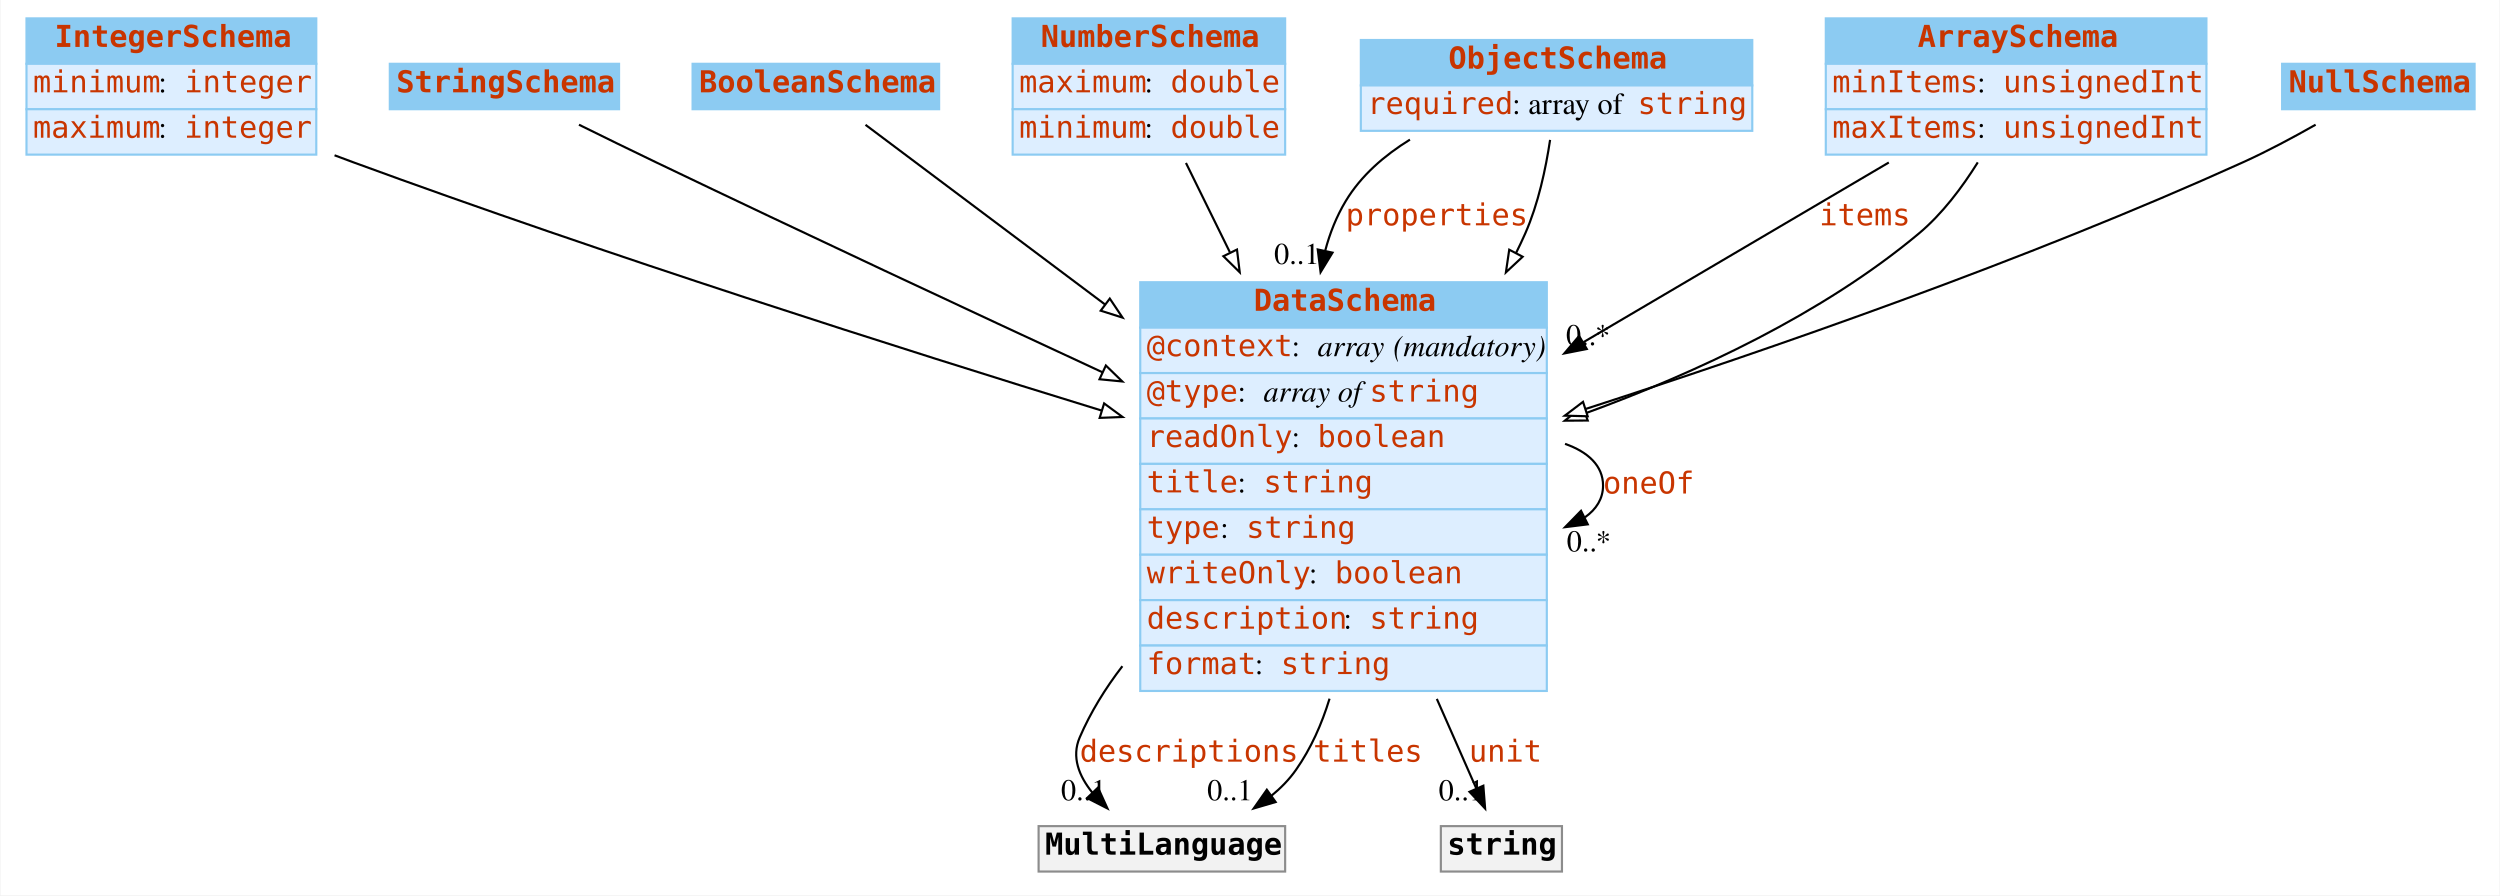
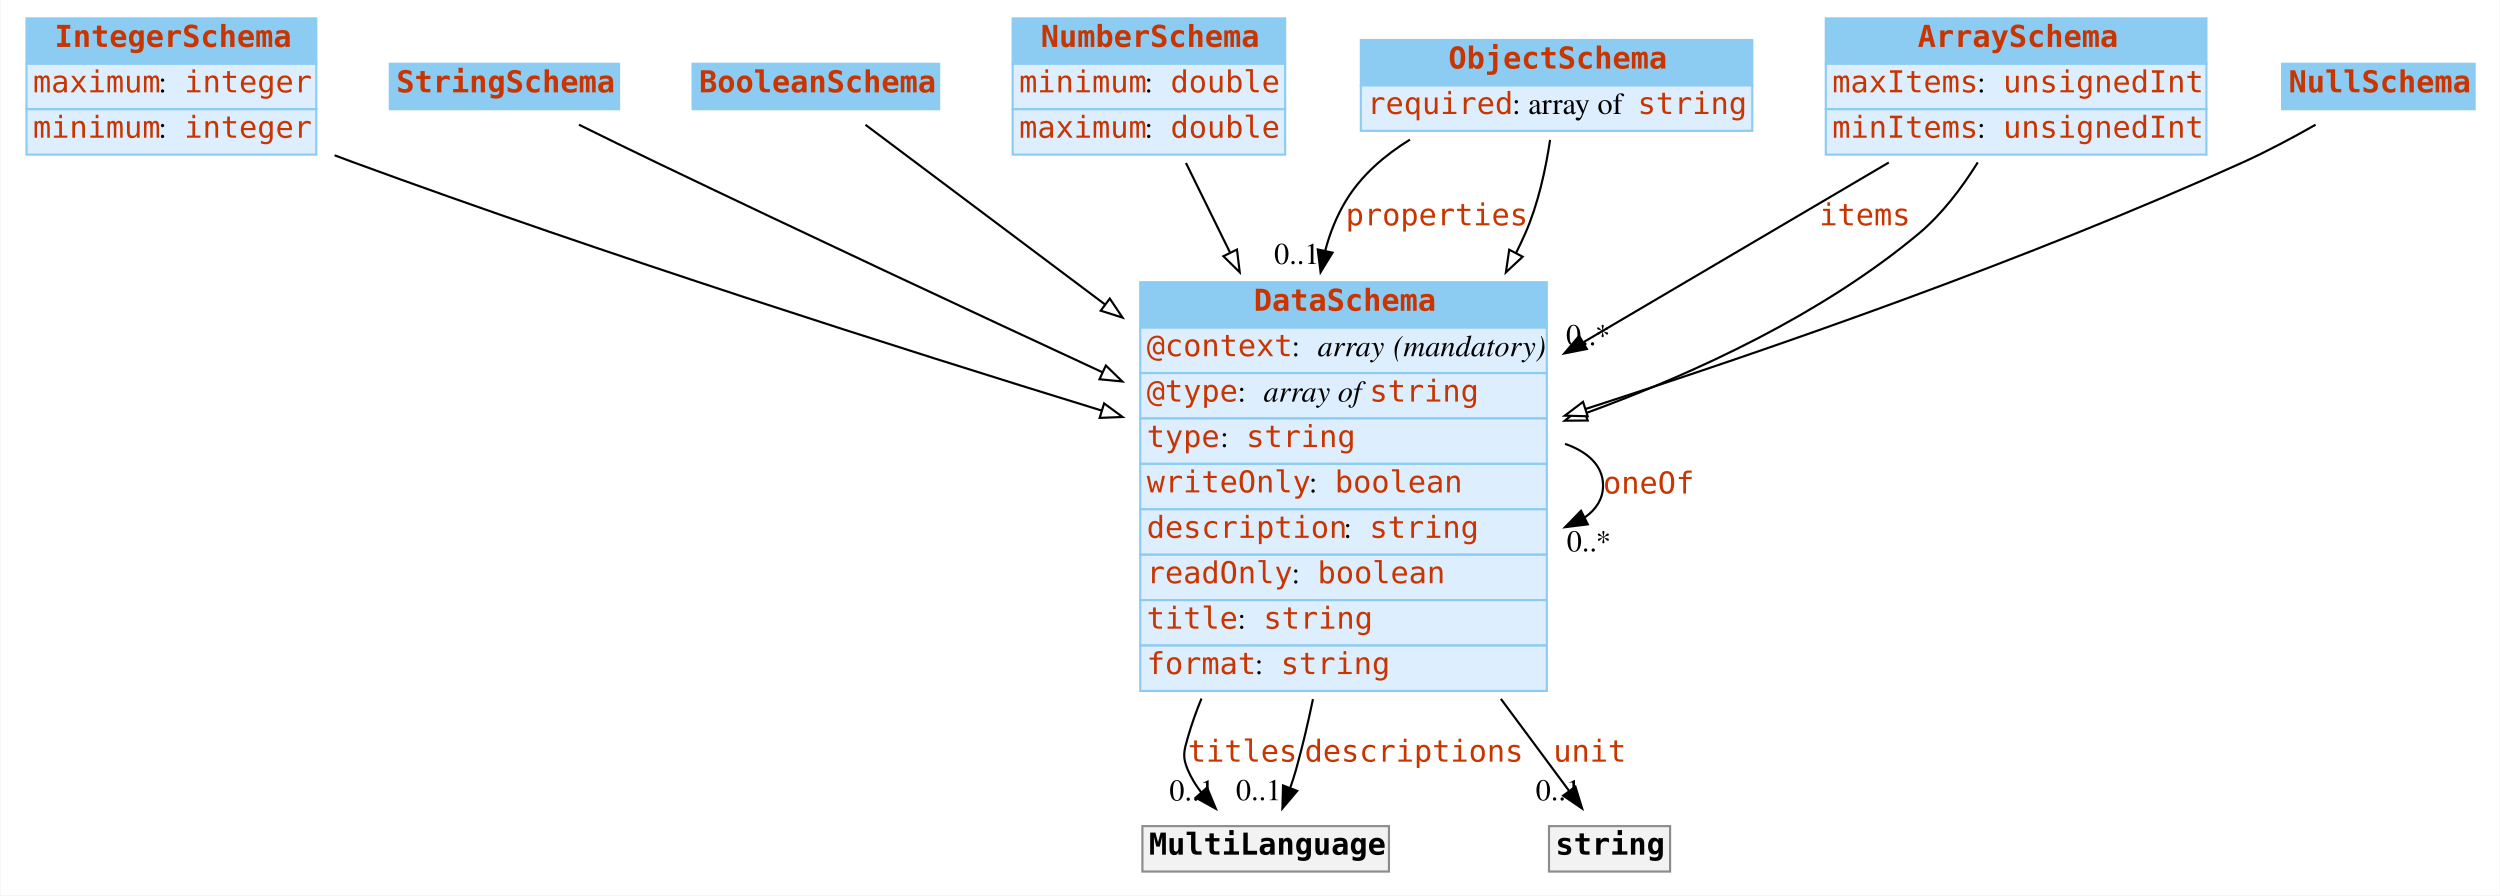
<svg xmlns="http://www.w3.org/2000/svg" width="1156pt" height="414pt" viewBox="0.00 0.00 1155.50 414.00">
  <g id="graph0" class="graph" transform="scale(1 1) rotate(0) translate(4 410)">
    <polygon fill="white" stroke="none" points="-4,4 -4,-410 1151.5,-410 1151.5,4 -4,4" />
    <g id="node1" class="node">
      <polygon fill="#8ccbf2" stroke="none" points="8,-380.5 8,-401.5 142,-401.5 142,-380.5 8,-380.5" />
      <polygon fill="none" stroke="#8ccbf2" points="8,-380.5 8,-401.5 142,-401.5 142,-380.5 8,-380.5" />
      <text text-anchor="start" x="21" y="-388.3" font-family="mono" font-weight="bold" font-size="14.00" fill="#c83500">IntegerSchema</text>
      <polygon fill="#ddeeff" stroke="none" points="8,-359.5 8,-380.5 142,-380.5 142,-359.5 8,-359.5" />
      <polygon fill="none" stroke="#8ccbf2" points="8,-359.5 8,-380.5 142,-380.5 142,-359.5 8,-359.5" />
-       <text text-anchor="start" x="11" y="-367.3" font-family="mono" font-size="14.00" fill="#c83500">minimum</text>
+       <text text-anchor="start" x="11" y="-367.3" font-family="mono" font-size="14.00" fill="#c83500">maximum</text>
      <text text-anchor="start" x="69" y="-367.3" font-family="Times,serif" font-size="14.00"> : </text>
      <text text-anchor="start" x="81" y="-367.3" font-family="mono" font-size="14.00" fill="#c83500">integer</text>
      <polygon fill="#ddeeff" stroke="none" points="8,-338.5 8,-359.5 142,-359.5 142,-338.5 8,-338.5" />
      <polygon fill="none" stroke="#8ccbf2" points="8,-338.5 8,-359.5 142,-359.5 142,-338.5 8,-338.5" />
-       <text text-anchor="start" x="11" y="-346.3" font-family="mono" font-size="14.00" fill="#c83500">maximum</text>
+       <text text-anchor="start" x="11" y="-346.3" font-family="mono" font-size="14.00" fill="#c83500">minimum</text>
      <text text-anchor="start" x="69" y="-346.3" font-family="Times,serif" font-size="14.00"> : </text>
      <text text-anchor="start" x="81" y="-346.3" font-family="mono" font-size="14.00" fill="#c83500">integer</text>
    </g>
    <g id="node8" class="node">
      <polygon fill="#8ccbf2" stroke="none" points="523,-258.5 523,-279.5 711,-279.5 711,-258.5 523,-258.5" />
      <polygon fill="none" stroke="#8ccbf2" points="523,-258.5 523,-279.5 711,-279.5 711,-258.5 523,-258.5" />
      <text text-anchor="start" x="575.5" y="-266.3" font-family="mono" font-weight="bold" font-size="14.00" fill="#c83500">DataSchema</text>
      <polygon fill="#ddeeff" stroke="none" points="523,-237.5 523,-258.5 711,-258.5 711,-237.5 523,-237.5" />
      <polygon fill="none" stroke="#8ccbf2" points="523,-237.5 523,-258.5 711,-258.5 711,-237.5 523,-237.5" />
      <text text-anchor="start" x="526" y="-245.3" font-family="mono" font-size="14.00" fill="#c83500">@context</text>
      <text text-anchor="start" x="593" y="-245.3" font-family="Times,serif" font-size="14.00"> : </text>
      <text text-anchor="start" x="605" y="-245.3" font-family="Times,serif" font-style="italic" font-size="14.00">array</text>
      <text text-anchor="start" x="636" y="-245.3" font-family="Times,serif" font-size="14.00"> </text>
      <text text-anchor="start" x="640" y="-245.3" font-family="Times,serif" font-style="italic" font-size="14.00">(mandatory)</text>
      <polygon fill="#ddeeff" stroke="none" points="523,-216.5 523,-237.5 711,-237.5 711,-216.5 523,-216.5" />
      <polygon fill="none" stroke="#8ccbf2" points="523,-216.5 523,-237.5 711,-237.5 711,-216.5 523,-216.5" />
      <text text-anchor="start" x="526" y="-224.3" font-family="mono" font-size="14.00" fill="#c83500">@type</text>
      <text text-anchor="start" x="568" y="-224.3" font-family="Times,serif" font-size="14.00"> : </text>
      <text text-anchor="start" x="580" y="-224.3" font-family="Times,serif" font-style="italic" font-size="14.00">array of </text>
      <text text-anchor="start" x="629" y="-224.3" font-family="mono" font-size="14.00" fill="#c83500">string</text>
      <polygon fill="#ddeeff" stroke="none" points="523,-195.5 523,-216.5 711,-216.5 711,-195.5 523,-195.5" />
      <polygon fill="none" stroke="#8ccbf2" points="523,-195.5 523,-216.5 711,-216.5 711,-195.5 523,-195.5" />
-       <text text-anchor="start" x="526" y="-203.3" font-family="mono" font-size="14.00" fill="#c83500">readOnly</text>
-       <text text-anchor="start" x="593" y="-203.3" font-family="Times,serif" font-size="14.00"> : </text>
-       <text text-anchor="start" x="605" y="-203.3" font-family="mono" font-size="14.00" fill="#c83500">boolean</text>
+       <text text-anchor="start" x="526" y="-203.3" font-family="mono" font-size="14.00" fill="#c83500">type</text>
+       <text text-anchor="start" x="560" y="-203.3" font-family="Times,serif" font-size="14.00"> : </text>
+       <text text-anchor="start" x="572" y="-203.3" font-family="mono" font-size="14.00" fill="#c83500">string</text>
      <polygon fill="#ddeeff" stroke="none" points="523,-174.5 523,-195.5 711,-195.5 711,-174.5 523,-174.5" />
      <polygon fill="none" stroke="#8ccbf2" points="523,-174.5 523,-195.5 711,-195.5 711,-174.5 523,-174.5" />
-       <text text-anchor="start" x="526" y="-182.3" font-family="mono" font-size="14.00" fill="#c83500">title</text>
-       <text text-anchor="start" x="568" y="-182.3" font-family="Times,serif" font-size="14.00"> : </text>
-       <text text-anchor="start" x="580" y="-182.3" font-family="mono" font-size="14.00" fill="#c83500">string</text>
+       <text text-anchor="start" x="526" y="-182.3" font-family="mono" font-size="14.00" fill="#c83500">writeOnly</text>
+       <text text-anchor="start" x="601" y="-182.3" font-family="Times,serif" font-size="14.00"> : </text>
+       <text text-anchor="start" x="613" y="-182.3" font-family="mono" font-size="14.00" fill="#c83500">boolean</text>
      <polygon fill="#ddeeff" stroke="none" points="523,-153.5 523,-174.5 711,-174.5 711,-153.5 523,-153.5" />
      <polygon fill="none" stroke="#8ccbf2" points="523,-153.5 523,-174.5 711,-174.5 711,-153.5 523,-153.5" />
-       <text text-anchor="start" x="526" y="-161.3" font-family="mono" font-size="14.00" fill="#c83500">type</text>
-       <text text-anchor="start" x="560" y="-161.3" font-family="Times,serif" font-size="14.00"> : </text>
-       <text text-anchor="start" x="572" y="-161.3" font-family="mono" font-size="14.00" fill="#c83500">string</text>
+       <text text-anchor="start" x="526" y="-161.3" font-family="mono" font-size="14.00" fill="#c83500">description</text>
+       <text text-anchor="start" x="617" y="-161.3" font-family="Times,serif" font-size="14.00"> : </text>
+       <text text-anchor="start" x="629" y="-161.3" font-family="mono" font-size="14.00" fill="#c83500">string</text>
      <polygon fill="#ddeeff" stroke="none" points="523,-132.5 523,-153.5 711,-153.5 711,-132.5 523,-132.5" />
      <polygon fill="none" stroke="#8ccbf2" points="523,-132.5 523,-153.5 711,-153.5 711,-132.5 523,-132.5" />
-       <text text-anchor="start" x="526" y="-140.3" font-family="mono" font-size="14.00" fill="#c83500">writeOnly</text>
-       <text text-anchor="start" x="601" y="-140.3" font-family="Times,serif" font-size="14.00"> : </text>
-       <text text-anchor="start" x="613" y="-140.3" font-family="mono" font-size="14.00" fill="#c83500">boolean</text>
+       <text text-anchor="start" x="526" y="-140.3" font-family="mono" font-size="14.00" fill="#c83500">readOnly</text>
+       <text text-anchor="start" x="593" y="-140.3" font-family="Times,serif" font-size="14.00"> : </text>
+       <text text-anchor="start" x="605" y="-140.3" font-family="mono" font-size="14.00" fill="#c83500">boolean</text>
      <polygon fill="#ddeeff" stroke="none" points="523,-111.5 523,-132.5 711,-132.5 711,-111.5 523,-111.5" />
      <polygon fill="none" stroke="#8ccbf2" points="523,-111.5 523,-132.5 711,-132.5 711,-111.5 523,-111.5" />
-       <text text-anchor="start" x="526" y="-119.3" font-family="mono" font-size="14.00" fill="#c83500">description</text>
-       <text text-anchor="start" x="617" y="-119.3" font-family="Times,serif" font-size="14.00"> : </text>
-       <text text-anchor="start" x="629" y="-119.3" font-family="mono" font-size="14.00" fill="#c83500">string</text>
+       <text text-anchor="start" x="526" y="-119.3" font-family="mono" font-size="14.00" fill="#c83500">title</text>
+       <text text-anchor="start" x="568" y="-119.3" font-family="Times,serif" font-size="14.00"> : </text>
+       <text text-anchor="start" x="580" y="-119.3" font-family="mono" font-size="14.00" fill="#c83500">string</text>
      <polygon fill="#ddeeff" stroke="none" points="523,-90.5 523,-111.5 711,-111.5 711,-90.5 523,-90.5" />
      <polygon fill="none" stroke="#8ccbf2" points="523,-90.5 523,-111.5 711,-111.5 711,-90.5 523,-90.5" />
      <text text-anchor="start" x="526" y="-98.3" font-family="mono" font-size="14.00" fill="#c83500">format</text>
      <text text-anchor="start" x="576" y="-98.3" font-family="Times,serif" font-size="14.00"> : </text>
      <text text-anchor="start" x="588" y="-98.3" font-family="mono" font-size="14.00" fill="#c83500">string</text>
    </g>
-     <g id="edge9" class="edge">
+     <g id="edge8" class="edge">
      <path fill="none" stroke="black" d="M150.45,-338.195C153.33,-337.1 156.188,-336.032 159,-335 275.91,-292.109 411.856,-248.848 505.089,-220.172" />
      <polygon fill="white" stroke="black" points="506.292,-223.464 514.824,-217.183 504.237,-216.772 506.292,-223.464" />
    </g>
    <g id="node2" class="node">
      <polygon fill="#8ccbf2" stroke="none" points="176,-359.5 176,-380.5 282,-380.5 282,-359.5 176,-359.5" />
      <polygon fill="none" stroke="#8ccbf2" points="176,-359.5 176,-380.5 282,-380.5 282,-359.5 176,-359.5" />
      <text text-anchor="start" x="179" y="-367.3" font-family="mono" font-weight="bold" font-size="14.00" fill="#c83500">StringSchema</text>
    </g>
    <g id="edge13" class="edge">
      <path fill="none" stroke="black" d="M263.466,-352.334C274.764,-346.755 287.396,-340.568 299,-335 367.319,-302.217 444.309,-266.239 505.421,-237.908" />
      <polygon fill="white" stroke="black" points="507.101,-240.987 514.703,-233.607 504.158,-234.635 507.101,-240.987" />
    </g>
    <g id="node3" class="node">
      <polygon fill="#8ccbf2" stroke="none" points="316,-359.5 316,-380.5 430,-380.5 430,-359.5 316,-359.5" />
      <polygon fill="none" stroke="#8ccbf2" points="316,-359.5 316,-380.5 430,-380.5 430,-359.5 316,-359.5" />
      <text text-anchor="start" x="319" y="-367.3" font-family="mono" font-weight="bold" font-size="14.00" fill="#c83500">BooleanSchema</text>
    </g>
-     <g id="edge11" class="edge">
+     <g id="edge9" class="edge">
      <path fill="none" stroke="black" d="M395.955,-352.284C421.644,-333.017 465.143,-300.392 506.792,-269.156" />
      <polygon fill="white" stroke="black" points="508.916,-271.938 514.816,-263.138 504.716,-266.338 508.916,-271.938" />
    </g>
    <g id="node4" class="node">
      <polygon fill="#8ccbf2" stroke="none" points="464,-380.5 464,-401.5 590,-401.5 590,-380.5 464,-380.5" />
      <polygon fill="none" stroke="#8ccbf2" points="464,-380.5 464,-401.5 590,-401.5 590,-380.5 464,-380.5" />
      <text text-anchor="start" x="477" y="-388.3" font-family="mono" font-weight="bold" font-size="14.00" fill="#c83500">NumberSchema</text>
      <polygon fill="#ddeeff" stroke="none" points="464,-359.5 464,-380.5 590,-380.5 590,-359.5 464,-359.5" />
      <polygon fill="none" stroke="#8ccbf2" points="464,-359.5 464,-380.5 590,-380.5 590,-359.5 464,-359.5" />
-       <text text-anchor="start" x="467" y="-367.3" font-family="mono" font-size="14.00" fill="#c83500">maximum</text>
+       <text text-anchor="start" x="467" y="-367.3" font-family="mono" font-size="14.00" fill="#c83500">minimum</text>
      <text text-anchor="start" x="525" y="-367.3" font-family="Times,serif" font-size="14.00"> : </text>
      <text text-anchor="start" x="537" y="-367.3" font-family="mono" font-size="14.00" fill="#c83500">double</text>
      <polygon fill="#ddeeff" stroke="none" points="464,-338.5 464,-359.5 590,-359.5 590,-338.5 464,-338.5" />
      <polygon fill="none" stroke="#8ccbf2" points="464,-338.5 464,-359.5 590,-359.5 590,-338.5 464,-338.5" />
-       <text text-anchor="start" x="467" y="-346.3" font-family="mono" font-size="14.00" fill="#c83500">minimum</text>
+       <text text-anchor="start" x="467" y="-346.3" font-family="mono" font-size="14.00" fill="#c83500">maximum</text>
      <text text-anchor="start" x="525" y="-346.3" font-family="Times,serif" font-size="14.00"> : </text>
      <text text-anchor="start" x="537" y="-346.3" font-family="mono" font-size="14.00" fill="#c83500">double</text>
    </g>
-     <g id="edge7" class="edge">
+     <g id="edge12" class="edge">
      <path fill="none" stroke="black" d="M544.14,-334.648C550.095,-322.539 557.124,-308.248 564.426,-293.4" />
      <polygon fill="white" stroke="black" points="567.729,-294.616 569.001,-284.098 561.447,-291.527 567.729,-294.616" />
    </g>
    <g id="node5" class="node">
      <polygon fill="#8ccbf2" stroke="none" points="625,-370.5 625,-391.5 806,-391.5 806,-370.5 625,-370.5" />
      <polygon fill="none" stroke="#8ccbf2" points="625,-370.5 625,-391.5 806,-391.5 806,-370.5 625,-370.5" />
      <text text-anchor="start" x="665.5" y="-378.3" font-family="mono" font-weight="bold" font-size="14.00" fill="#c83500">ObjectSchema</text>
      <polygon fill="#ddeeff" stroke="none" points="625,-349.5 625,-370.5 806,-370.5 806,-349.5 625,-349.5" />
      <polygon fill="none" stroke="#8ccbf2" points="625,-349.5 625,-370.5 806,-370.5 806,-349.5 625,-349.5" />
      <text text-anchor="start" x="628" y="-357.3" font-family="mono" font-size="14.00" fill="#c83500">required</text>
      <text text-anchor="start" x="695" y="-357.3" font-family="Times,serif" font-size="14.00"> : array of </text>
      <text text-anchor="start" x="753" y="-357.3" font-family="mono" font-size="14.00" fill="#c83500">string</text>
    </g>
    <g id="edge1" class="edge">
      <path fill="none" stroke="black" d="M647.71,-345.436C635.883,-338.14 625.102,-328.817 618,-317 613.727,-309.89 610.655,-302.144 608.529,-294.09" />
      <polygon fill="black" stroke="black" points="611.913,-293.176 606.388,-284.135 605.069,-294.648 611.913,-293.176" />
      <text text-anchor="start" x="618" y="-305.8" font-family="mono" font-size="14.00" fill="#c83500">properties</text>
      <text text-anchor="middle" x="595.388" y="-287.935" font-family="Times,serif" font-size="14.00">0..1</text>
    </g>
-     <g id="edge8" class="edge">
+     <g id="edge11" class="edge">
      <path fill="none" stroke="black" d="M712.51,-345.311C710.534,-332.094 707.054,-315.68 701,-302 699.67,-298.996 698.254,-295.993 696.762,-293" />
      <polygon fill="white" stroke="black" points="699.817,-291.289 692.075,-284.057 693.617,-294.539 699.817,-291.289" />
    </g>
    <g id="node6" class="node">
      <polygon fill="#8ccbf2" stroke="none" points="840,-380.5 840,-401.5 1016,-401.5 1016,-380.5 840,-380.5" />
      <polygon fill="none" stroke="#8ccbf2" points="840,-380.5 840,-401.5 1016,-401.5 1016,-380.5 840,-380.5" />
      <text text-anchor="start" x="882.5" y="-388.3" font-family="mono" font-weight="bold" font-size="14.00" fill="#c83500">ArraySchema</text>
      <polygon fill="#ddeeff" stroke="none" points="840,-359.5 840,-380.5 1016,-380.5 1016,-359.5 840,-359.5" />
      <polygon fill="none" stroke="#8ccbf2" points="840,-359.5 840,-380.5 1016,-380.5 1016,-359.5 840,-359.5" />
-       <text text-anchor="start" x="843" y="-367.3" font-family="mono" font-size="14.00" fill="#c83500">minItems</text>
+       <text text-anchor="start" x="843" y="-367.3" font-family="mono" font-size="14.00" fill="#c83500">maxItems</text>
      <text text-anchor="start" x="910" y="-367.3" font-family="Times,serif" font-size="14.00"> : </text>
      <text text-anchor="start" x="922" y="-367.3" font-family="mono" font-size="14.00" fill="#c83500">unsignedInt</text>
      <polygon fill="#ddeeff" stroke="none" points="840,-338.5 840,-359.5 1016,-359.5 1016,-338.5 840,-338.5" />
      <polygon fill="none" stroke="#8ccbf2" points="840,-338.5 840,-359.5 1016,-359.5 1016,-338.5 840,-338.5" />
-       <text text-anchor="start" x="843" y="-346.3" font-family="mono" font-size="14.00" fill="#c83500">maxItems</text>
+       <text text-anchor="start" x="843" y="-346.3" font-family="mono" font-size="14.00" fill="#c83500">minItems</text>
      <text text-anchor="start" x="910" y="-346.3" font-family="Times,serif" font-size="14.00"> : </text>
      <text text-anchor="start" x="922" y="-346.3" font-family="mono" font-size="14.00" fill="#c83500">unsignedInt</text>
    </g>
    <g id="edge2" class="edge">
      <path fill="none" stroke="black" d="M869.138,-334.864C829.351,-311.452 775.579,-279.812 727.913,-251.764" />
      <polygon fill="black" stroke="black" points="729.482,-248.626 719.089,-246.572 725.932,-254.659 729.482,-248.626" />
      <text text-anchor="start" x="837" y="-305.8" font-family="mono" font-size="14.00" fill="#c83500">items</text>
      <text text-anchor="middle" x="730.089" y="-250.372" font-family="Times,serif" font-size="14.00">0..*</text>
    </g>
-     <g id="edge10" class="edge">
+     <g id="edge7" class="edge">
      <path fill="none" stroke="black" d="M910.273,-334.915C903.037,-323.308 893.806,-311.032 883,-302 838.363,-264.69 779.827,-237.53 729.034,-218.958" />
      <polygon fill="white" stroke="black" points="729.91,-215.554 719.315,-215.474 727.547,-222.143 729.91,-215.554" />
    </g>
    <g id="node7" class="node">
      <polygon fill="#8ccbf2" stroke="none" points="1051,-359.5 1051,-380.5 1140,-380.5 1140,-359.5 1051,-359.5" />
      <polygon fill="none" stroke="#8ccbf2" points="1051,-359.5 1051,-380.5 1140,-380.5 1140,-359.5 1051,-359.5" />
      <text text-anchor="start" x="1054" y="-367.3" font-family="mono" font-weight="bold" font-size="14.00" fill="#c83500">NullSchema</text>
    </g>
-     <g id="edge12" class="edge">
+     <g id="edge10" class="edge">
      <path fill="none" stroke="black" d="M1066.49,-352.342C1056.14,-346.459 1044.22,-340.083 1033,-335 932.613,-289.527 813.837,-248.31 728.954,-220.902" />
      <polygon fill="white" stroke="black" points="729.885,-217.525 719.294,-217.795 727.742,-224.188 729.885,-217.525" />
    </g>
-     <g id="edge3" class="edge">
+     <g id="edge6" class="edge">
      <path fill="none" stroke="black" d="M719.418,-204.764C730.134,-201.003 737,-194.582 737,-185.5 737,-179.398 733.9,-174.497 728.616,-170.797" />
      <polygon fill="black" stroke="black" points="729.932,-167.543 719.418,-166.236 726.822,-173.814 729.932,-167.543" />
      <text text-anchor="start" x="737" y="-181.8" font-family="mono" font-size="14.00" fill="#c83500">oneOf</text>
      <text text-anchor="middle" x="730.418" y="-155.036" font-family="Times,serif" font-size="14.00">0..*</text>
    </g>
    <g id="node9" class="node">
-       <polygon fill="#f2f2f2" stroke="none" points="476,-7 476,-28 590,-28 590,-7 476,-7" />
-       <polygon fill="none" stroke="#8c8c8c" points="476,-7 476,-28 590,-28 590,-7 476,-7" />
-       <text text-anchor="start" x="479" y="-14.8" font-family="mono" font-weight="bold" font-size="14.00">MultiLanguage</text>
+       <polygon fill="#f2f2f2" stroke="none" points="524,-7 524,-28 638,-28 638,-7 524,-7" />
+       <polygon fill="none" stroke="#8c8c8c" points="524,-7 524,-28 638,-28 638,-7 524,-7" />
+       <text text-anchor="start" x="527" y="-14.8" font-family="mono" font-weight="bold" font-size="14.00">MultiLanguage</text>
+     </g>
+     <g id="edge3" class="edge">
+       <path fill="none" stroke="black" d="M551.308,-86.971C548.86,-81.031 546.723,-75.02 545,-69 543.166,-62.591 542.405,-60.141 545,-54 546.558,-50.311 548.717,-46.819 551.209,-43.573" />
+       <polygon fill="black" stroke="black" points="553.892,-45.823 557.943,-36.034 548.671,-41.16 553.892,-45.823" />
+       <text text-anchor="start" x="545" y="-57.8" font-family="mono" font-size="14.00" fill="#c83500">titles</text>
+       <text text-anchor="middle" x="546.943" y="-39.834" font-family="Times,serif" font-size="14.00">0..1</text>
+     </g>
+     <g id="edge5" class="edge">
+       <path fill="none" stroke="black" d="M602.863,-86.72C600.564,-75.608 597.951,-64.507 595,-54 594.22,-51.224 593.294,-48.366 592.296,-45.538" />
+       <polygon fill="black" stroke="black" points="595.564,-44.286 588.725,-36.193 589.025,-46.784 595.564,-44.286" />
+       <text text-anchor="start" x="599" y="-57.8" font-family="mono" font-size="14.00" fill="#c83500">descriptions</text>
+       <text text-anchor="middle" x="577.725" y="-39.993" font-family="Times,serif" font-size="14.00">0..1</text>
+     </g>
+     <g id="node10" class="node">
+       <polygon fill="#f2f2f2" stroke="none" points="712,-7 712,-28 768,-28 768,-7 712,-7" />
+       <polygon fill="none" stroke="#8c8c8c" points="712,-7 712,-28 768,-28 768,-7 712,-7" />
+       <text text-anchor="start" x="715" y="-14.8" font-family="mono" font-weight="bold" font-size="14.00">string</text>
    </g>
    <g id="edge4" class="edge">
-       <path fill="none" stroke="black" d="M514.737,-101.962C506.849,-91.683 500.015,-80.654 495,-69 491.121,-59.986 494.666,-51.131 500.895,-43.436" />
-       <polygon fill="black" stroke="black" points="503.464,-45.813 507.842,-36.165 498.403,-40.977 503.464,-45.813" />
-       <text text-anchor="start" x="495" y="-57.8" font-family="mono" font-size="14.00" fill="#c83500">descriptions</text>
-       <text text-anchor="middle" x="496.842" y="-39.965" font-family="Times,serif" font-size="14.00">0..1</text>
-     </g>
-     <g id="edge5" class="edge">
-       <path fill="none" stroke="black" d="M610.532,-86.931C606.942,-75.186 601.929,-63.873 595,-54 591.849,-49.51 587.928,-45.526 583.597,-42.005" />
-       <polygon fill="black" stroke="black" points="585.608,-39.14 575.44,-36.163 581.532,-44.831 585.608,-39.14" />
-       <text text-anchor="start" x="603" y="-57.8" font-family="mono" font-size="14.00" fill="#c83500">titles</text>
-       <text text-anchor="middle" x="564.44" y="-39.962" font-family="Times,serif" font-size="14.00">0..1</text>
-     </g>
-     <g id="node10" class="node">
-       <polygon fill="#f2f2f2" stroke="none" points="662,-7 662,-28 718,-28 718,-7 662,-7" />
-       <polygon fill="none" stroke="#8c8c8c" points="662,-7 662,-28 718,-28 718,-7 662,-7" />
-       <text text-anchor="start" x="665" y="-14.8" font-family="mono" font-weight="bold" font-size="14.00">string</text>
-     </g>
-     <g id="edge6" class="edge">
-       <path fill="none" stroke="black" d="M660.137,-86.831C662.799,-80.798 665.436,-74.817 668,-69 671.389,-61.312 675.067,-52.957 678.428,-45.317" />
-       <polygon fill="black" stroke="black" points="681.648,-46.69 682.471,-36.127 675.24,-43.871 681.648,-46.69" />
-       <text text-anchor="start" x="675" y="-57.8" font-family="mono" font-size="14.00" fill="#c83500">unit</text>
-       <text text-anchor="middle" x="671.471" y="-39.927" font-family="Times,serif" font-size="14.00">0..1</text>
+       <path fill="none" stroke="black" d="M689.746,-86.843C694.233,-80.806 698.679,-74.822 703,-69 708.956,-60.977 715.44,-52.221 721.293,-44.311" />
+       <polygon fill="black" stroke="black" points="724.208,-46.255 727.34,-36.134 718.58,-42.092 724.208,-46.255" />
+       <text text-anchor="start" x="714" y="-57.8" font-family="mono" font-size="14.00" fill="#c83500">unit</text>
+       <text text-anchor="middle" x="716.34" y="-39.934" font-family="Times,serif" font-size="14.00">0..1</text>
    </g>
  </g>
</svg>
